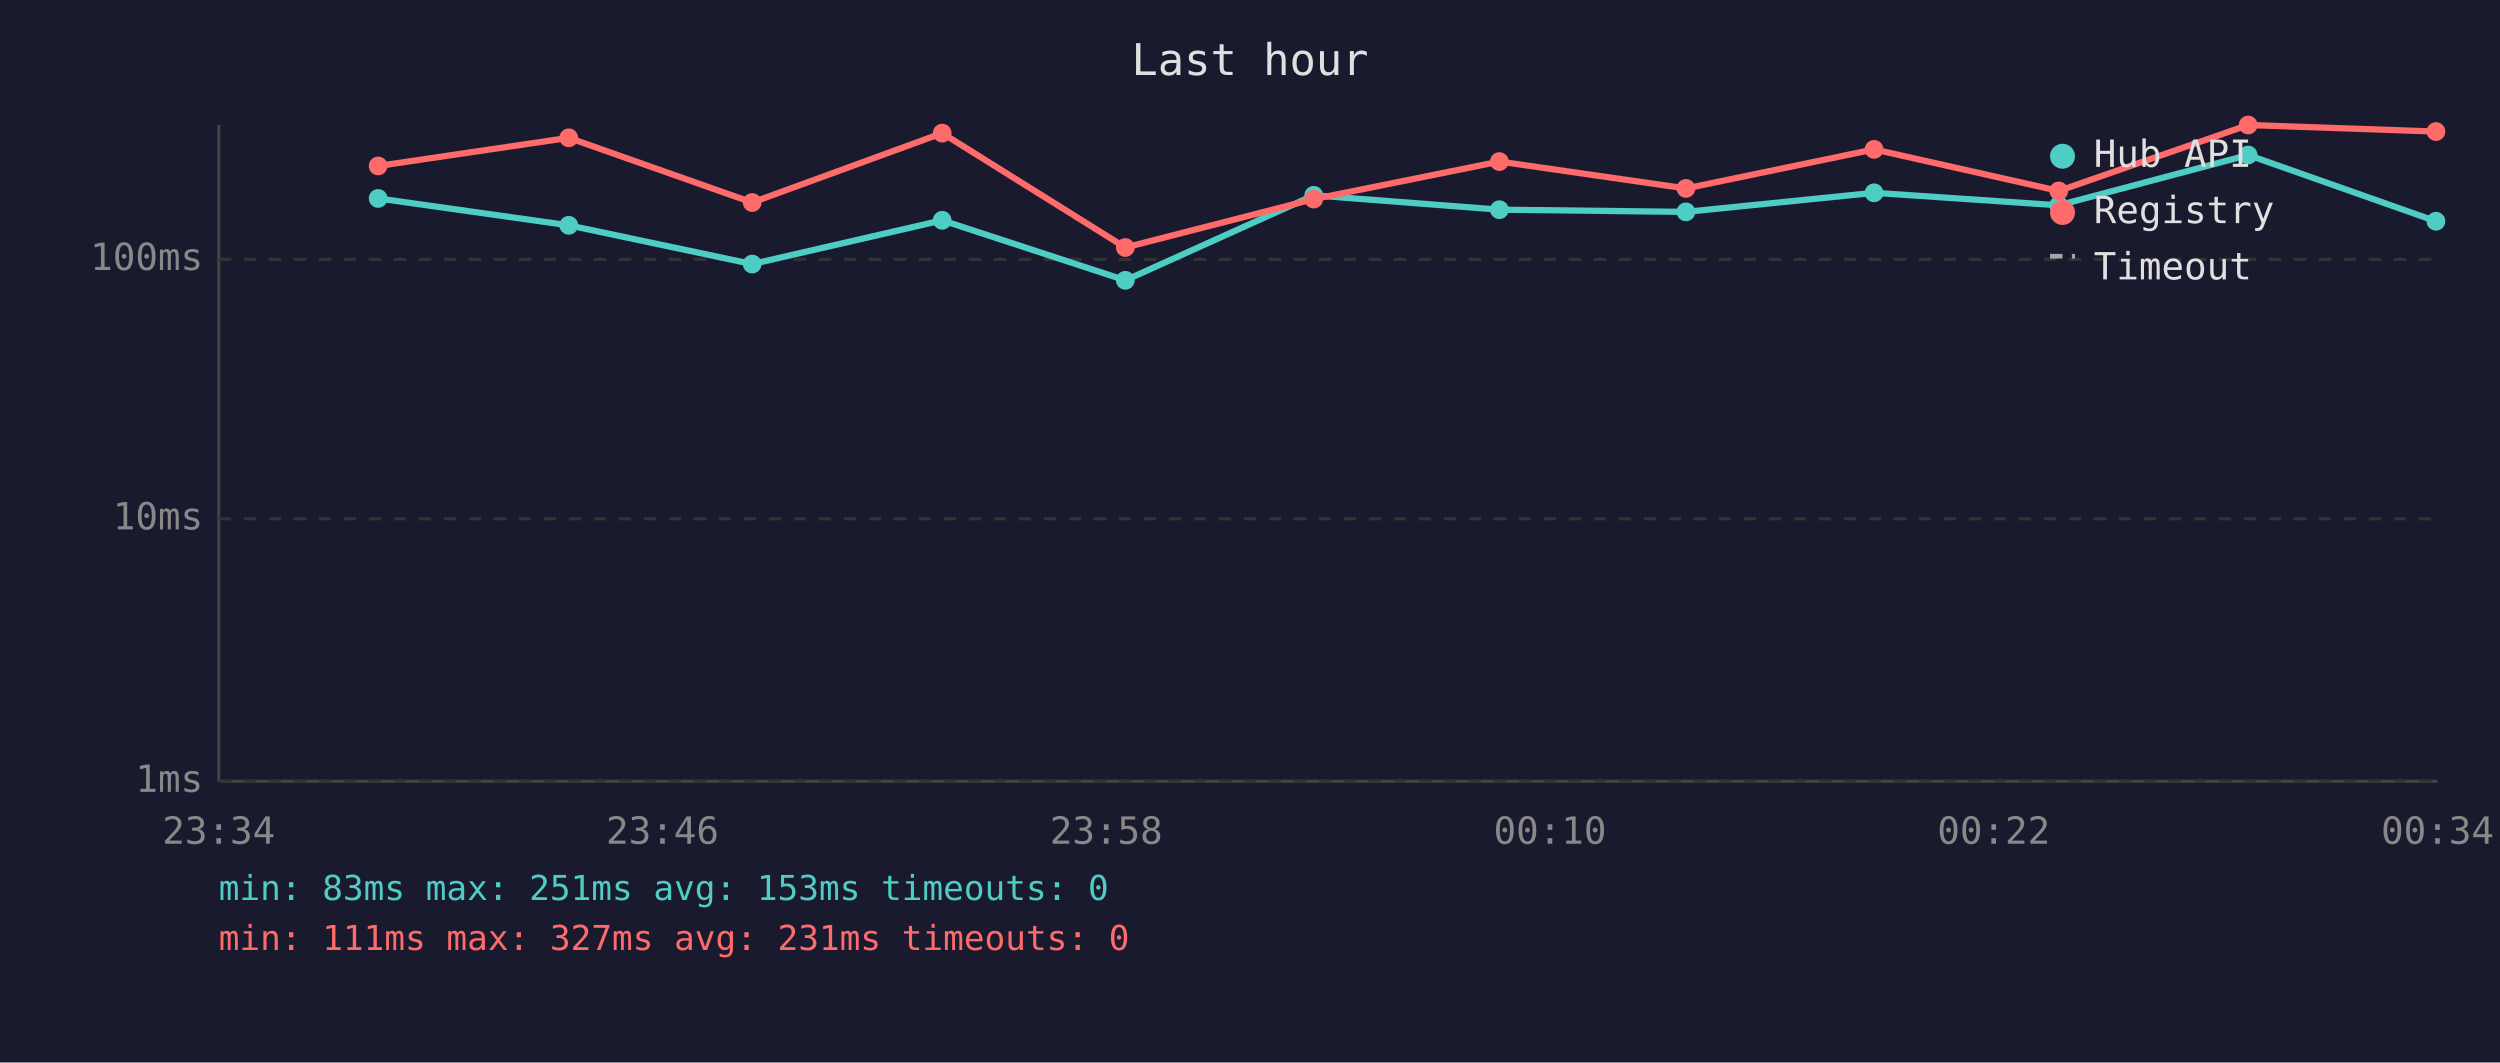
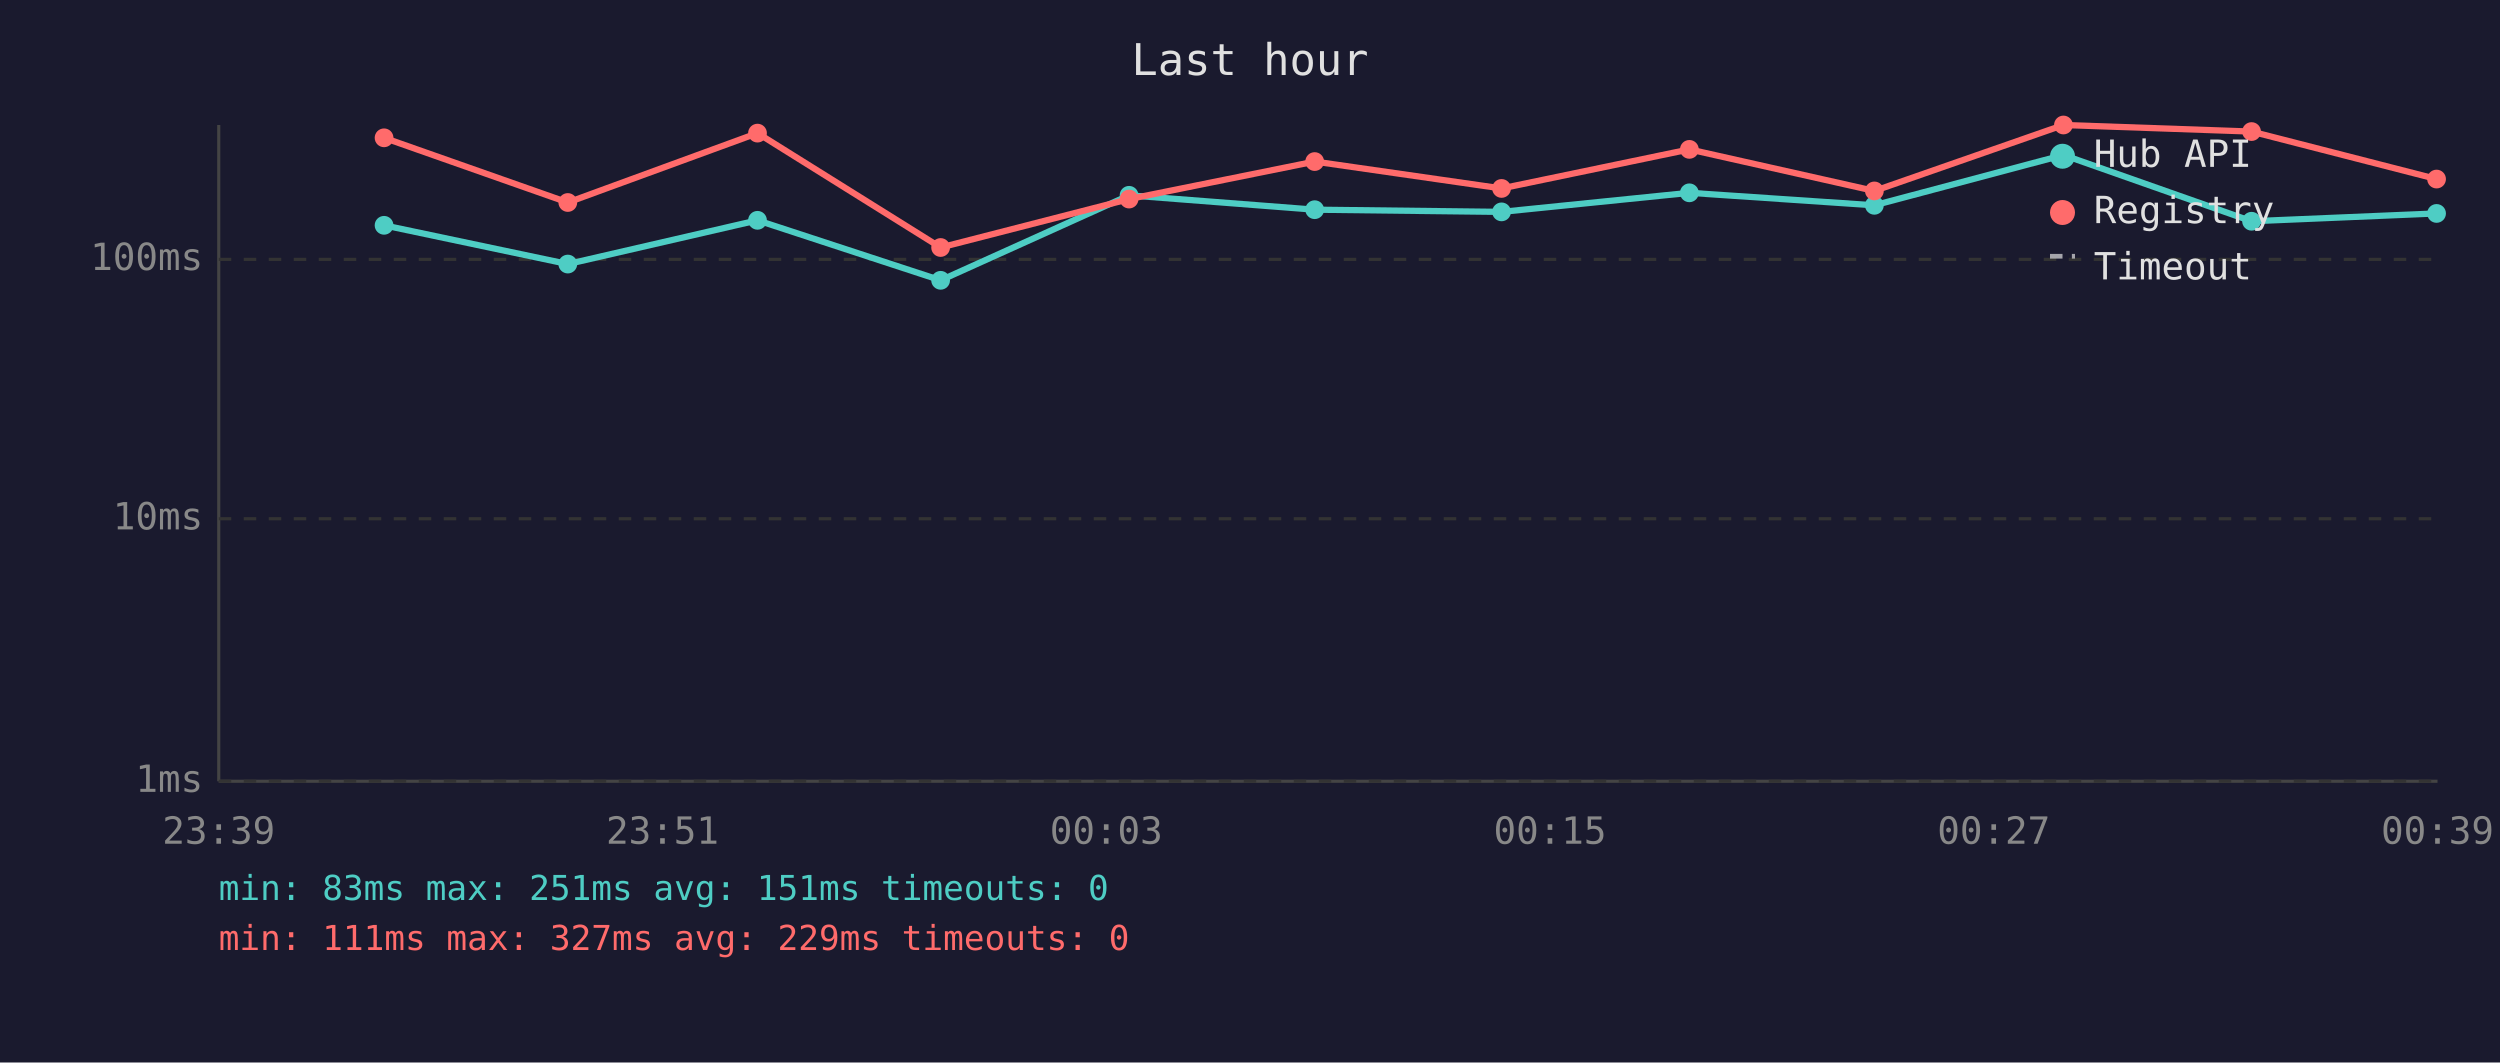
<svg xmlns="http://www.w3.org/2000/svg" viewBox="0 0 800 340" font-family="monospace" font-size="12">
  <rect width="800" height="340" fill="#1a1a2e" />
  <text x="400" y="24" fill="#e0e0e0" font-size="14" text-anchor="middle">Last hour</text>
  <line x1="70" y1="40" x2="70" y2="250" stroke="#444" stroke-width="1" />
  <line x1="70" y1="250" x2="780" y2="250" stroke="#444" stroke-width="1" />
  <line x1="70" y1="250" x2="780" y2="250" stroke="#333" stroke-width="1" stroke-dasharray="4" />
  <text x="65" y="250" fill="#888" text-anchor="end" dominant-baseline="middle">1ms</text>
  <line x1="70" y1="166" x2="780" y2="166" stroke="#333" stroke-width="1" stroke-dasharray="4" />
  <text x="65" y="166" fill="#888" text-anchor="end" dominant-baseline="middle">10ms</text>
  <line x1="70" y1="83" x2="780" y2="83" stroke="#333" stroke-width="1" stroke-dasharray="4" />
  <text x="65" y="83" fill="#888" text-anchor="end" dominant-baseline="middle">100ms</text>
-   <text x="70" y="270" fill="#888" text-anchor="middle">23:34</text>
-   <text x="212" y="270" fill="#888" text-anchor="middle">23:46</text>
-   <text x="354" y="270" fill="#888" text-anchor="middle">23:58</text>
-   <text x="496" y="270" fill="#888" text-anchor="middle">00:10</text>
-   <text x="638" y="270" fill="#888" text-anchor="middle">00:22</text>
-   <text x="780" y="270" fill="#888" text-anchor="middle">00:34</text>
-   <polyline points="121.0,63.5 182.0,72.1 240.7,84.5 301.5,70.5 360.1,89.7 420.4,62.5 479.8,67.1 539.5,67.8 599.7,61.7 658.8,65.7 719.4,49.6 779.5,70.8" fill="none" stroke="#4ecdc4" stroke-width="2" opacity="1" />
-   <circle cx="121.0" cy="63.5" r="3" fill="#4ecdc4" />
-   <circle cx="182.0" cy="72.1" r="3" fill="#4ecdc4" />
-   <circle cx="240.7" cy="84.5" r="3" fill="#4ecdc4" />
-   <circle cx="301.5" cy="70.5" r="3" fill="#4ecdc4" />
-   <circle cx="360.1" cy="89.7" r="3" fill="#4ecdc4" />
-   <circle cx="420.4" cy="62.5" r="3" fill="#4ecdc4" />
-   <circle cx="479.8" cy="67.1" r="3" fill="#4ecdc4" />
-   <circle cx="539.5" cy="67.8" r="3" fill="#4ecdc4" />
-   <circle cx="599.7" cy="61.7" r="3" fill="#4ecdc4" />
-   <circle cx="658.8" cy="65.7" r="3" fill="#4ecdc4" />
-   <circle cx="719.4" cy="49.6" r="3" fill="#4ecdc4" />
-   <circle cx="779.5" cy="70.8" r="3" fill="#4ecdc4" />
-   <polyline points="121.0,53.1 182.0,44.1 240.7,64.8 301.5,42.6 360.1,79.2 420.4,63.7 479.8,51.7 539.5,60.3 599.7,47.8 658.8,61.1 719.4,40.0 779.5,42.1" fill="none" stroke="#ff6b6b" stroke-width="2" opacity="1" />
-   <circle cx="121.0" cy="53.1" r="3" fill="#ff6b6b" />
-   <circle cx="182.0" cy="44.1" r="3" fill="#ff6b6b" />
-   <circle cx="240.7" cy="64.8" r="3" fill="#ff6b6b" />
-   <circle cx="301.5" cy="42.6" r="3" fill="#ff6b6b" />
-   <circle cx="360.1" cy="79.2" r="3" fill="#ff6b6b" />
-   <circle cx="420.4" cy="63.7" r="3" fill="#ff6b6b" />
-   <circle cx="479.8" cy="51.7" r="3" fill="#ff6b6b" />
-   <circle cx="539.5" cy="60.3" r="3" fill="#ff6b6b" />
-   <circle cx="599.7" cy="47.8" r="3" fill="#ff6b6b" />
-   <circle cx="658.8" cy="61.1" r="3" fill="#ff6b6b" />
-   <circle cx="719.4" cy="40.0" r="3" fill="#ff6b6b" />
-   <circle cx="779.5" cy="42.1" r="3" fill="#ff6b6b" />
+   <text x="70" y="270" fill="#888" text-anchor="middle">23:39</text>
+   <text x="212" y="270" fill="#888" text-anchor="middle">23:51</text>
+   <text x="354" y="270" fill="#888" text-anchor="middle">00:03</text>
+   <text x="496" y="270" fill="#888" text-anchor="middle">00:15</text>
+   <text x="638" y="270" fill="#888" text-anchor="middle">00:27</text>
+   <text x="780" y="270" fill="#888" text-anchor="middle">00:39</text>
+   <polyline points="122.9,72.1 181.7,84.5 242.4,70.5 301.0,89.7 361.3,62.5 420.7,67.1 480.5,67.8 540.6,61.7 599.8,65.7 660.3,49.6 720.5,70.8 779.7,68.3" fill="none" stroke="#4ecdc4" stroke-width="2" opacity="1" />
+   <circle cx="122.9" cy="72.1" r="3" fill="#4ecdc4" />
+   <circle cx="181.7" cy="84.5" r="3" fill="#4ecdc4" />
+   <circle cx="242.4" cy="70.5" r="3" fill="#4ecdc4" />
+   <circle cx="301.0" cy="89.7" r="3" fill="#4ecdc4" />
+   <circle cx="361.3" cy="62.5" r="3" fill="#4ecdc4" />
+   <circle cx="420.7" cy="67.1" r="3" fill="#4ecdc4" />
+   <circle cx="480.5" cy="67.8" r="3" fill="#4ecdc4" />
+   <circle cx="540.6" cy="61.7" r="3" fill="#4ecdc4" />
+   <circle cx="599.8" cy="65.7" r="3" fill="#4ecdc4" />
+   <circle cx="660.3" cy="49.6" r="3" fill="#4ecdc4" />
+   <circle cx="720.5" cy="70.8" r="3" fill="#4ecdc4" />
+   <circle cx="779.7" cy="68.3" r="3" fill="#4ecdc4" />
+   <polyline points="122.9,44.1 181.7,64.8 242.4,42.6 301.0,79.2 361.3,63.7 420.7,51.7 480.5,60.3 540.6,47.8 599.8,61.1 660.3,40.0 720.5,42.1 779.7,57.3" fill="none" stroke="#ff6b6b" stroke-width="2" opacity="1" />
+   <circle cx="122.9" cy="44.1" r="3" fill="#ff6b6b" />
+   <circle cx="181.7" cy="64.8" r="3" fill="#ff6b6b" />
+   <circle cx="242.4" cy="42.6" r="3" fill="#ff6b6b" />
+   <circle cx="301.0" cy="79.2" r="3" fill="#ff6b6b" />
+   <circle cx="361.3" cy="63.7" r="3" fill="#ff6b6b" />
+   <circle cx="420.7" cy="51.7" r="3" fill="#ff6b6b" />
+   <circle cx="480.5" cy="60.3" r="3" fill="#ff6b6b" />
+   <circle cx="540.6" cy="47.8" r="3" fill="#ff6b6b" />
+   <circle cx="599.8" cy="61.1" r="3" fill="#ff6b6b" />
+   <circle cx="660.3" cy="40.0" r="3" fill="#ff6b6b" />
+   <circle cx="720.5" cy="42.1" r="3" fill="#ff6b6b" />
+   <circle cx="779.7" cy="57.3" r="3" fill="#ff6b6b" />
  <circle cx="660" cy="50" r="4" fill="#4ecdc4" />
  <text x="670" y="50" fill="#e0e0e0" dominant-baseline="middle">Hub API</text>
  <circle cx="660" cy="68" r="4" fill="#ff6b6b" />
  <text x="670" y="68" fill="#e0e0e0" dominant-baseline="middle">Registry</text>
  <line x1="656" y1="82" x2="664" y2="82" stroke="#e0e0e0" stroke-width="1.5" stroke-dasharray="4,3" opacity="0.7" />
  <text x="670" y="86" fill="#e0e0e0" dominant-baseline="middle">Timeout</text>
-   <text x="70" y="288" fill="#4ecdc4" font-size="11">min: 83ms  max: 251ms  avg: 153ms  timeouts: 0</text>
-   <text x="70" y="304" fill="#ff6b6b" font-size="11">min: 111ms  max: 327ms  avg: 231ms  timeouts: 0</text>
+   <text x="70" y="288" fill="#4ecdc4" font-size="11">min: 83ms  max: 251ms  avg: 151ms  timeouts: 0</text>
+   <text x="70" y="304" fill="#ff6b6b" font-size="11">min: 111ms  max: 327ms  avg: 229ms  timeouts: 0</text>
</svg>
